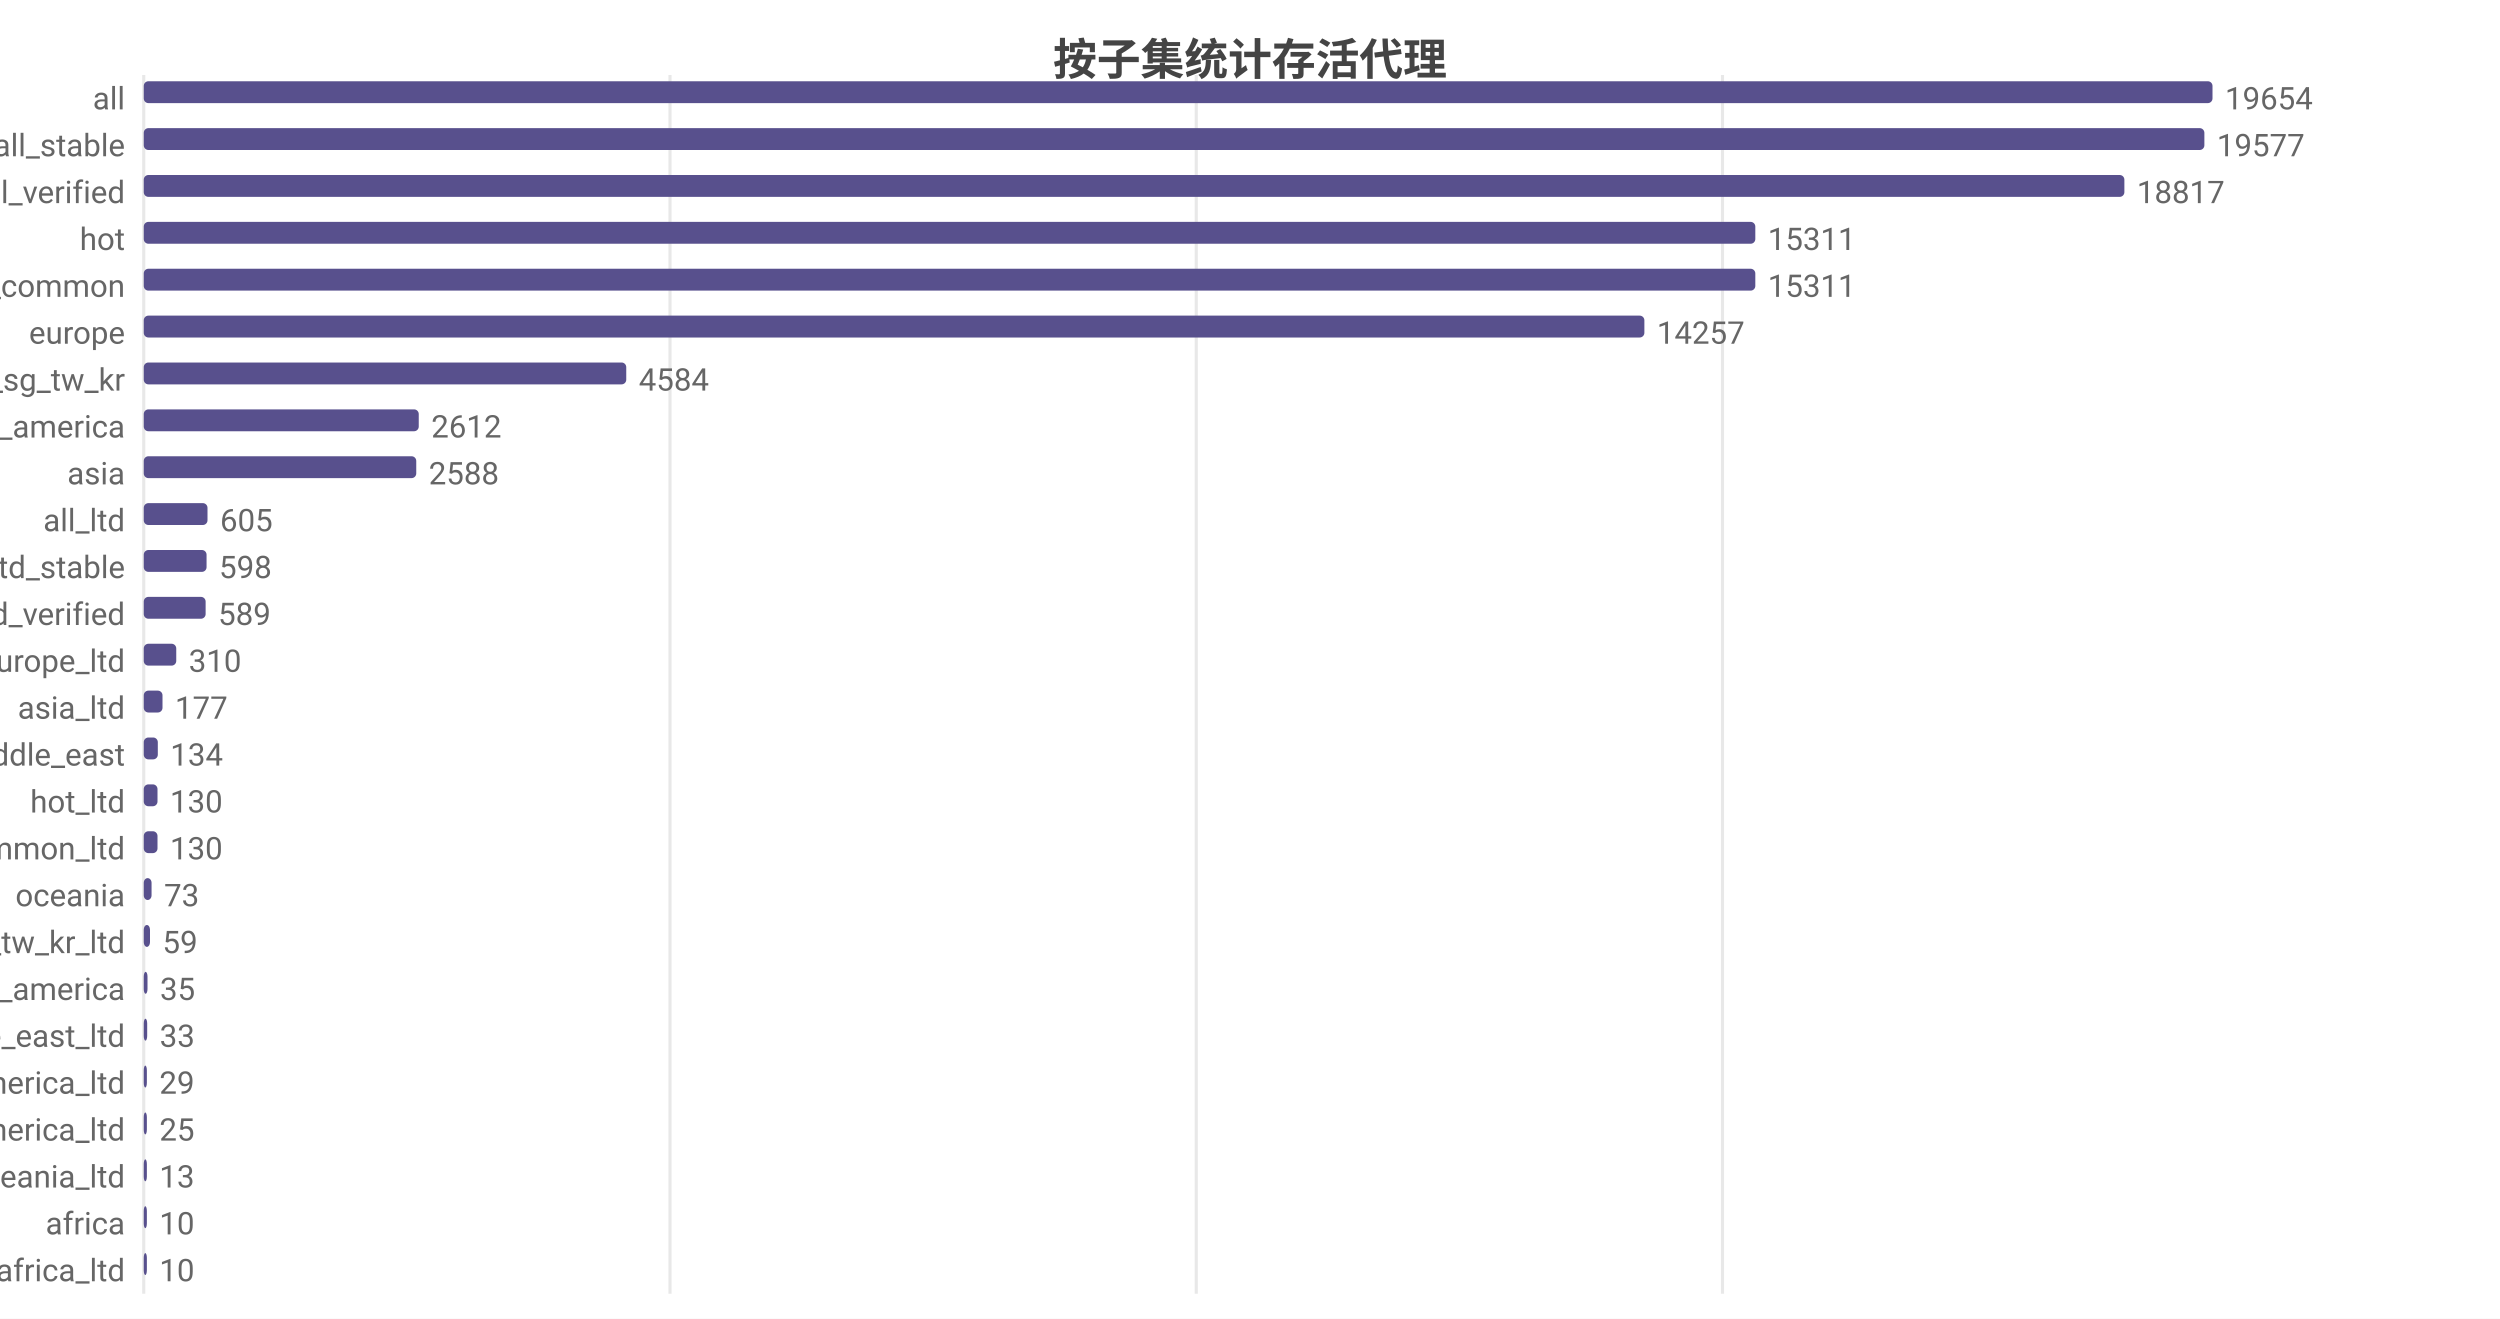
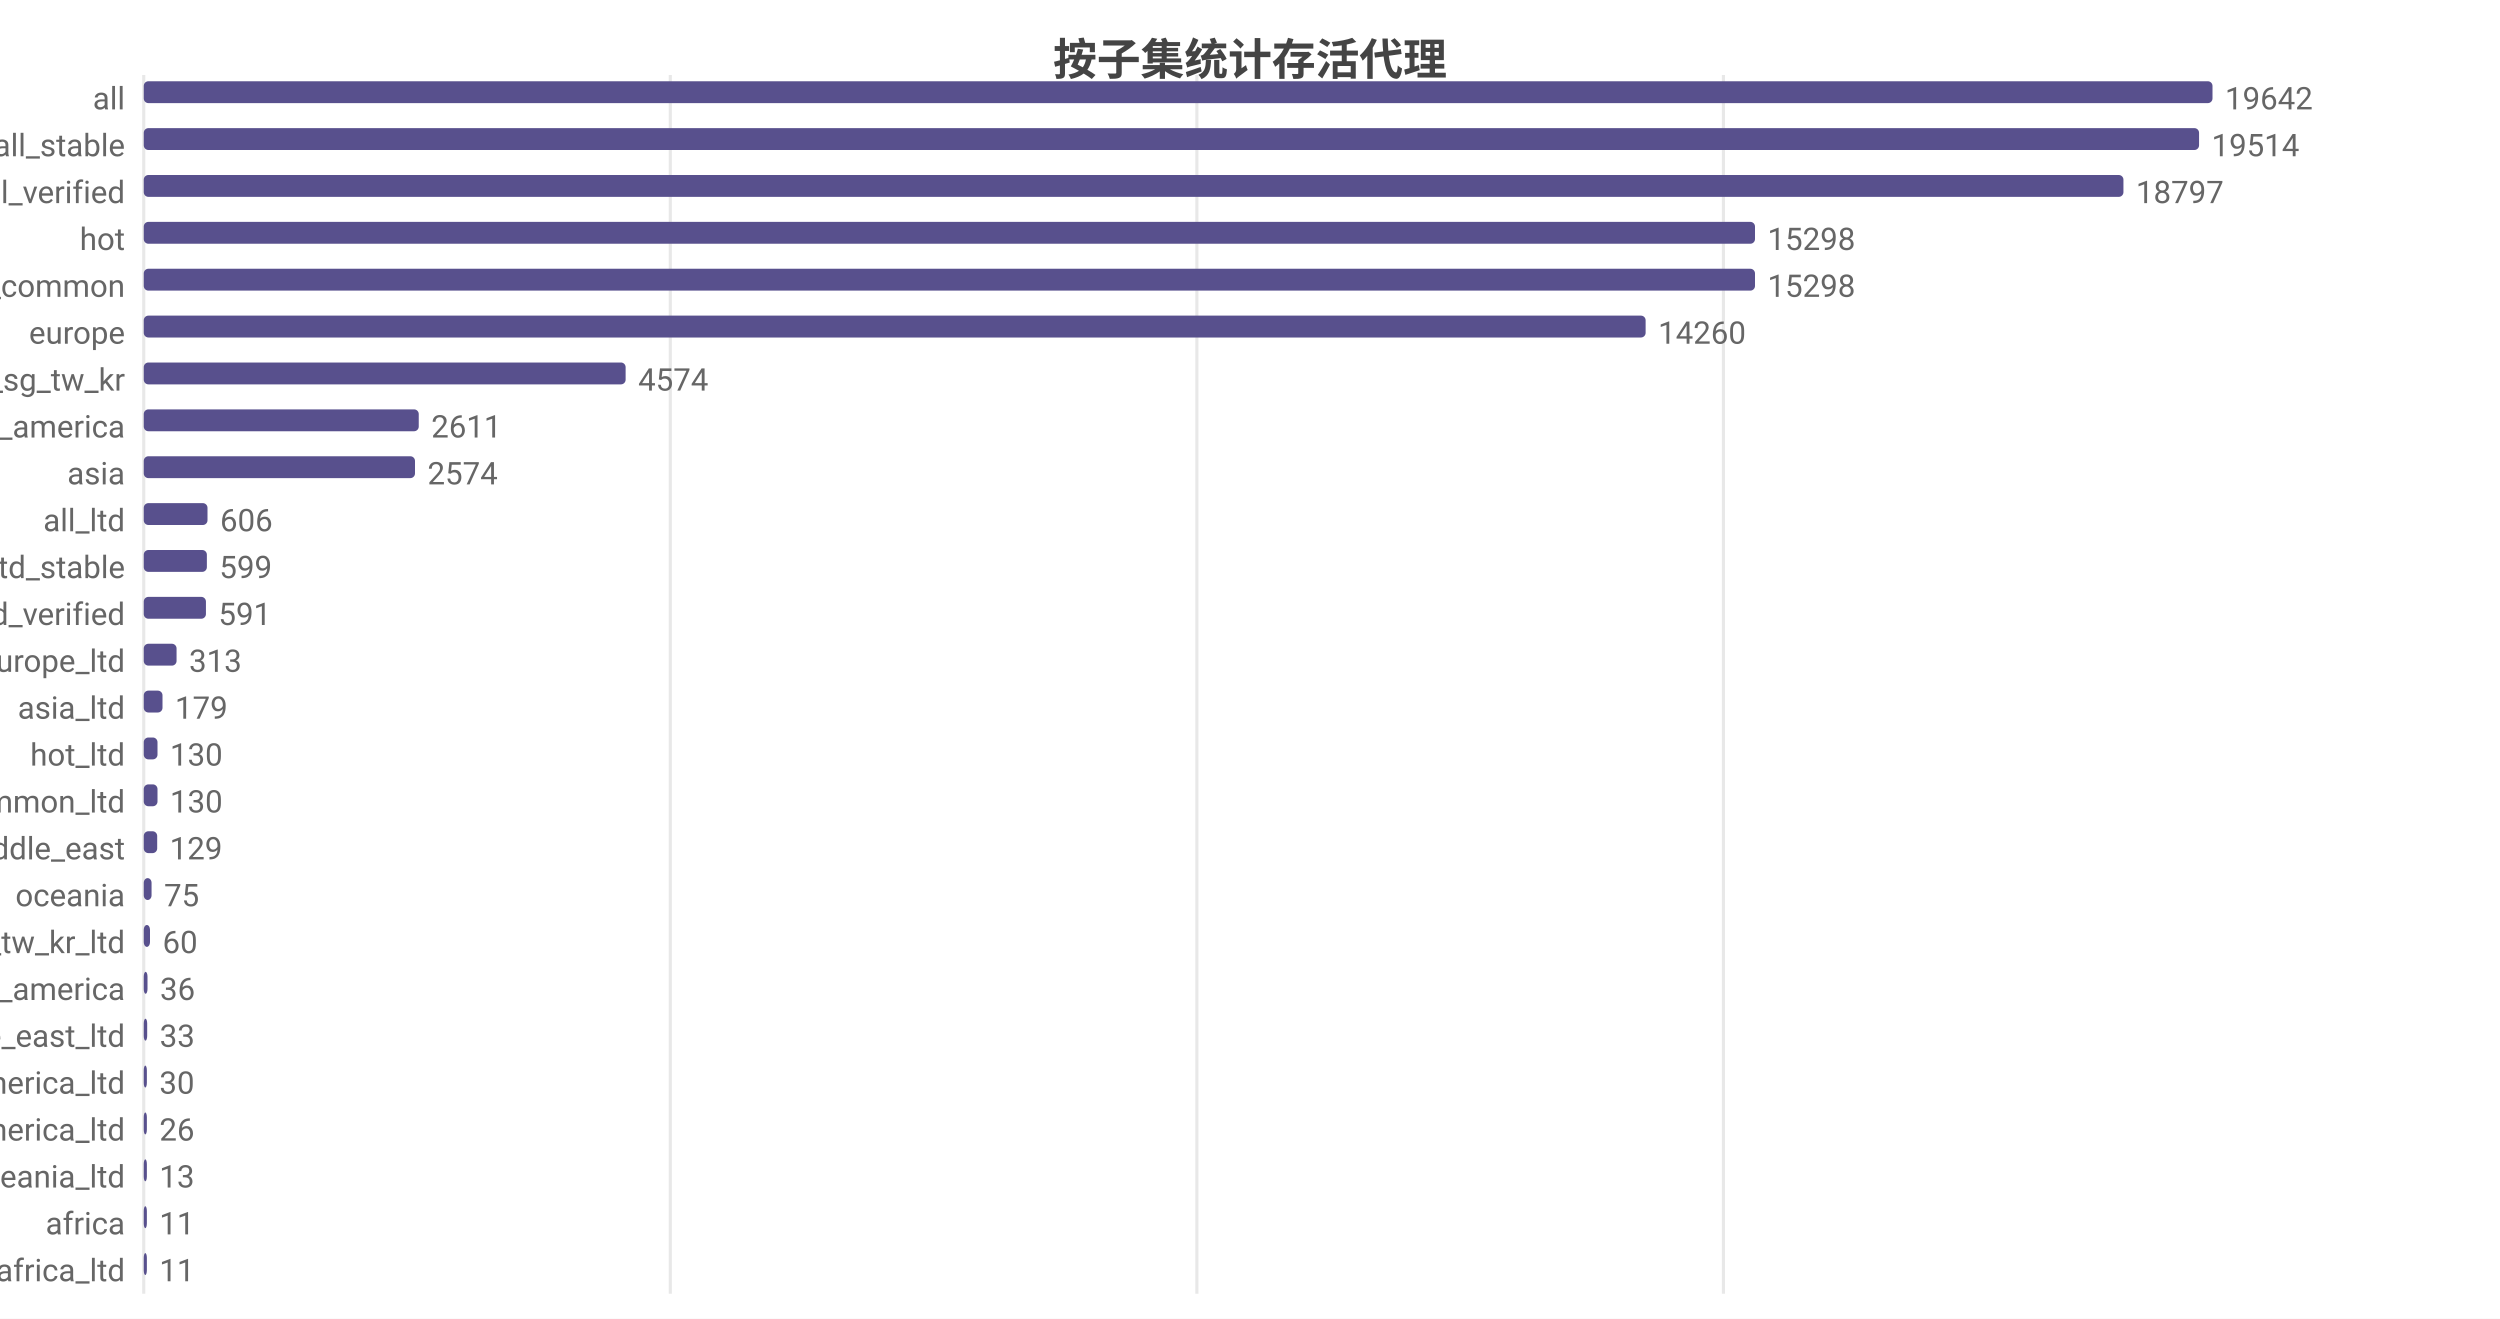
<svg xmlns="http://www.w3.org/2000/svg" width="800" height="422" viewBox="0 0 800 422">
  <rect width="800" height="422" fill="#ffffff" />
  <style>text{font-family:system-ui,-apple-system,'Segoe UI',Roboto,'PingFang SC','Microsoft YaHei','Noto Sans CJK SC',sans-serif}.g{stroke:#e8e8e8;stroke-width:1}.a{stroke:#999;stroke-width:1}.t{font-size:10px;fill:#666}.m{font-size:10px;text-anchor:middle;fill:#666}.e{font-size:10px;text-anchor:end;fill:#666}.l{font-size:11px;fill:#333}.tt{font-size:14px;font-weight:600;text-anchor:middle;fill:#444}.em{font-size:13px;text-anchor:middle;fill:#999}</style>
  <text class="tt" x="400.0" y="24">按子集统计存活代理</text>
  <line class="g" x1="46" y1="24" x2="46" y2="414" />
-   <line class="g" x1="214.4" y1="24" x2="214.4" y2="414" />
-   <line class="g" x1="382.8" y1="24" x2="382.8" y2="414" />
-   <line class="g" x1="551.2" y1="24" x2="551.2" y2="414" />
+   <line class="g" x1="214.5" y1="24" x2="214.5" y2="414" />
+   <line class="g" x1="383.0" y1="24" x2="383.0" y2="414" />
+   <line class="g" x1="551.5" y1="24" x2="551.5" y2="414" />
  <text class="e" x="40" y="35">all</text>
  <rect x="46" y="26" width="662" height="7" fill="#58508d" rx="1.5" />
-   <text class="t" x="712" y="35">19654</text>
+   <text class="t" x="712" y="35">19642</text>
  <text class="e" x="40" y="50">all_stable</text>
-   <rect x="46" y="41" width="659.4" height="7" fill="#58508d" rx="1.5" />
-   <text class="t" x="709.4" y="50">19577</text>
+   <rect x="46" y="41" width="657.7" height="7" fill="#58508d" rx="1.5" />
+   <text class="t" x="707.7" y="50">19514</text>
  <text class="e" x="40" y="65">all_verified</text>
-   <rect x="46" y="56" width="633.8" height="7" fill="#58508d" rx="1.5" />
-   <text class="t" x="683.8" y="65">18817</text>
+   <rect x="46" y="56" width="633.5" height="7" fill="#58508d" rx="1.5" />
+   <text class="t" x="683.5" y="65">18797</text>
  <text class="e" x="40" y="80">hot</text>
-   <rect x="46" y="71" width="515.7" height="7" fill="#58508d" rx="1.5" />
-   <text class="t" x="565.7" y="80">15311</text>
+   <rect x="46" y="71" width="515.6" height="7" fill="#58508d" rx="1.5" />
+   <text class="t" x="565.6" y="80">15298</text>
  <text class="e" x="40" y="95">cn_common</text>
-   <rect x="46" y="86" width="515.7" height="7" fill="#58508d" rx="1.5" />
-   <text class="t" x="565.7" y="95">15311</text>
+   <rect x="46" y="86" width="515.6" height="7" fill="#58508d" rx="1.5" />
+   <text class="t" x="565.6" y="95">15298</text>
  <text class="e" x="40" y="110">europe</text>
-   <rect x="46" y="101" width="480.2" height="7" fill="#58508d" rx="1.5" />
-   <text class="t" x="530.2" y="110">14257</text>
+   <rect x="46" y="101" width="480.6" height="7" fill="#58508d" rx="1.5" />
+   <text class="t" x="530.6" y="110">14260</text>
  <text class="e" x="40" y="125">hk_us_jp_sg_tw_kr</text>
-   <rect x="46" y="116" width="154.4" height="7" fill="#58508d" rx="1.5" />
-   <text class="t" x="204.4" y="125">4584</text>
+   <rect x="46" y="116" width="154.2" height="7" fill="#58508d" rx="1.5" />
+   <text class="t" x="204.2" y="125">4574</text>
  <text class="e" x="40" y="140">north_america</text>
  <rect x="46" y="131" width="88.0" height="7" fill="#58508d" rx="1.5" />
-   <text class="t" x="138.0" y="140">2612</text>
+   <text class="t" x="138.0" y="140">2611</text>
  <text class="e" x="40" y="155">asia</text>
-   <rect x="46" y="146" width="87.2" height="7" fill="#58508d" rx="1.5" />
-   <text class="t" x="137.2" y="155">2588</text>
+   <rect x="46" y="146" width="86.8" height="7" fill="#58508d" rx="1.5" />
+   <text class="t" x="136.8" y="155">2574</text>
  <text class="e" x="40" y="170">all_ltd</text>
  <rect x="46" y="161" width="20.4" height="7" fill="#58508d" rx="1.5" />
-   <text class="t" x="70.4" y="170">605</text>
+   <text class="t" x="70.4" y="170">606</text>
  <text class="e" x="40" y="185">all_ltd_stable</text>
-   <rect x="46" y="176" width="20.1" height="7" fill="#58508d" rx="1.5" />
-   <text class="t" x="70.1" y="185">598</text>
+   <rect x="46" y="176" width="20.2" height="7" fill="#58508d" rx="1.5" />
+   <text class="t" x="70.2" y="185">599</text>
  <text class="e" x="40" y="200">all_ltd_verified</text>
-   <rect x="46" y="191" width="19.8" height="7" fill="#58508d" rx="1.5" />
-   <text class="t" x="69.8" y="200">589</text>
+   <rect x="46" y="191" width="19.9" height="7" fill="#58508d" rx="1.5" />
+   <text class="t" x="69.9" y="200">591</text>
  <text class="e" x="40" y="215">europe_ltd</text>
-   <rect x="46" y="206" width="10.4" height="7" fill="#58508d" rx="1.5" />
-   <text class="t" x="60.4" y="215">310</text>
+   <rect x="46" y="206" width="10.5" height="7" fill="#58508d" rx="1.5" />
+   <text class="t" x="60.5" y="215">313</text>
  <text class="e" x="40" y="230">asia_ltd</text>
  <rect x="46" y="221" width="6.0" height="7" fill="#58508d" rx="1.5" />
-   <text class="t" x="56.0" y="230">177</text>
-   <text class="e" x="40" y="245">middle_east</text>
-   <rect x="46" y="236" width="4.5" height="7" fill="#58508d" rx="1.5" />
-   <text class="t" x="54.5" y="245">134</text>
-   <text class="e" x="40" y="260">hot_ltd</text>
+   <text class="t" x="56.0" y="230">179</text>
+   <text class="e" x="40" y="245">hot_ltd</text>
+   <rect x="46" y="236" width="4.4" height="7" fill="#58508d" rx="1.5" />
+   <text class="t" x="54.4" y="245">130</text>
+   <text class="e" x="40" y="260">cn_common_ltd</text>
  <rect x="46" y="251" width="4.4" height="7" fill="#58508d" rx="1.5" />
  <text class="t" x="54.4" y="260">130</text>
-   <text class="e" x="40" y="275">cn_common_ltd</text>
-   <rect x="46" y="266" width="4.4" height="7" fill="#58508d" rx="1.5" />
-   <text class="t" x="54.4" y="275">130</text>
+   <text class="e" x="40" y="275">middle_east</text>
+   <rect x="46" y="266" width="4.3" height="7" fill="#58508d" rx="1.5" />
+   <text class="t" x="54.3" y="275">129</text>
  <text class="e" x="40" y="290">oceania</text>
  <rect x="46" y="281" width="2.5" height="7" fill="#58508d" rx="1.5" />
-   <text class="t" x="52.5" y="290">73</text>
+   <text class="t" x="52.5" y="290">75</text>
  <text class="e" x="40" y="305">hk_us_jp_sg_tw_kr_ltd</text>
  <rect x="46" y="296" width="2.0" height="7" fill="#58508d" rx="1.5" />
-   <text class="t" x="52.0" y="305">59</text>
+   <text class="t" x="52.0" y="305">60</text>
  <text class="e" x="40" y="320">south_america</text>
  <rect x="46" y="311" width="1.2" height="7" fill="#58508d" rx="1.5" />
-   <text class="t" x="51.2" y="320">35</text>
+   <text class="t" x="51.2" y="320">36</text>
  <text class="e" x="40" y="335">middle_east_ltd</text>
  <rect x="46" y="326" width="1.1" height="7" fill="#58508d" rx="1.5" />
  <text class="t" x="51.1" y="335">33</text>
  <text class="e" x="40" y="350">north_america_ltd</text>
-   <rect x="46" y="341" width="1" height="7" fill="#58508d" rx="1.5" />
-   <text class="t" x="51" y="350">29</text>
+   <rect x="46" y="341" width="1.0" height="7" fill="#58508d" rx="1.5" />
+   <text class="t" x="51.0" y="350">30</text>
  <text class="e" x="40" y="365">south_america_ltd</text>
  <rect x="46" y="356" width="1" height="7" fill="#58508d" rx="1.5" />
-   <text class="t" x="51" y="365">25</text>
+   <text class="t" x="51" y="365">26</text>
  <text class="e" x="40" y="380">oceania_ltd</text>
  <rect x="46" y="371" width="1" height="7" fill="#58508d" rx="1.5" />
  <text class="t" x="51" y="380">13</text>
  <text class="e" x="40" y="395">africa</text>
  <rect x="46" y="386" width="1" height="7" fill="#58508d" rx="1.5" />
-   <text class="t" x="51" y="395">10</text>
+   <text class="t" x="51" y="395">11</text>
  <text class="e" x="40" y="410">africa_ltd</text>
  <rect x="46" y="401" width="1" height="7" fill="#58508d" rx="1.5" />
-   <text class="t" x="51" y="410">10</text>
+   <text class="t" x="51" y="410">11</text>
</svg>
